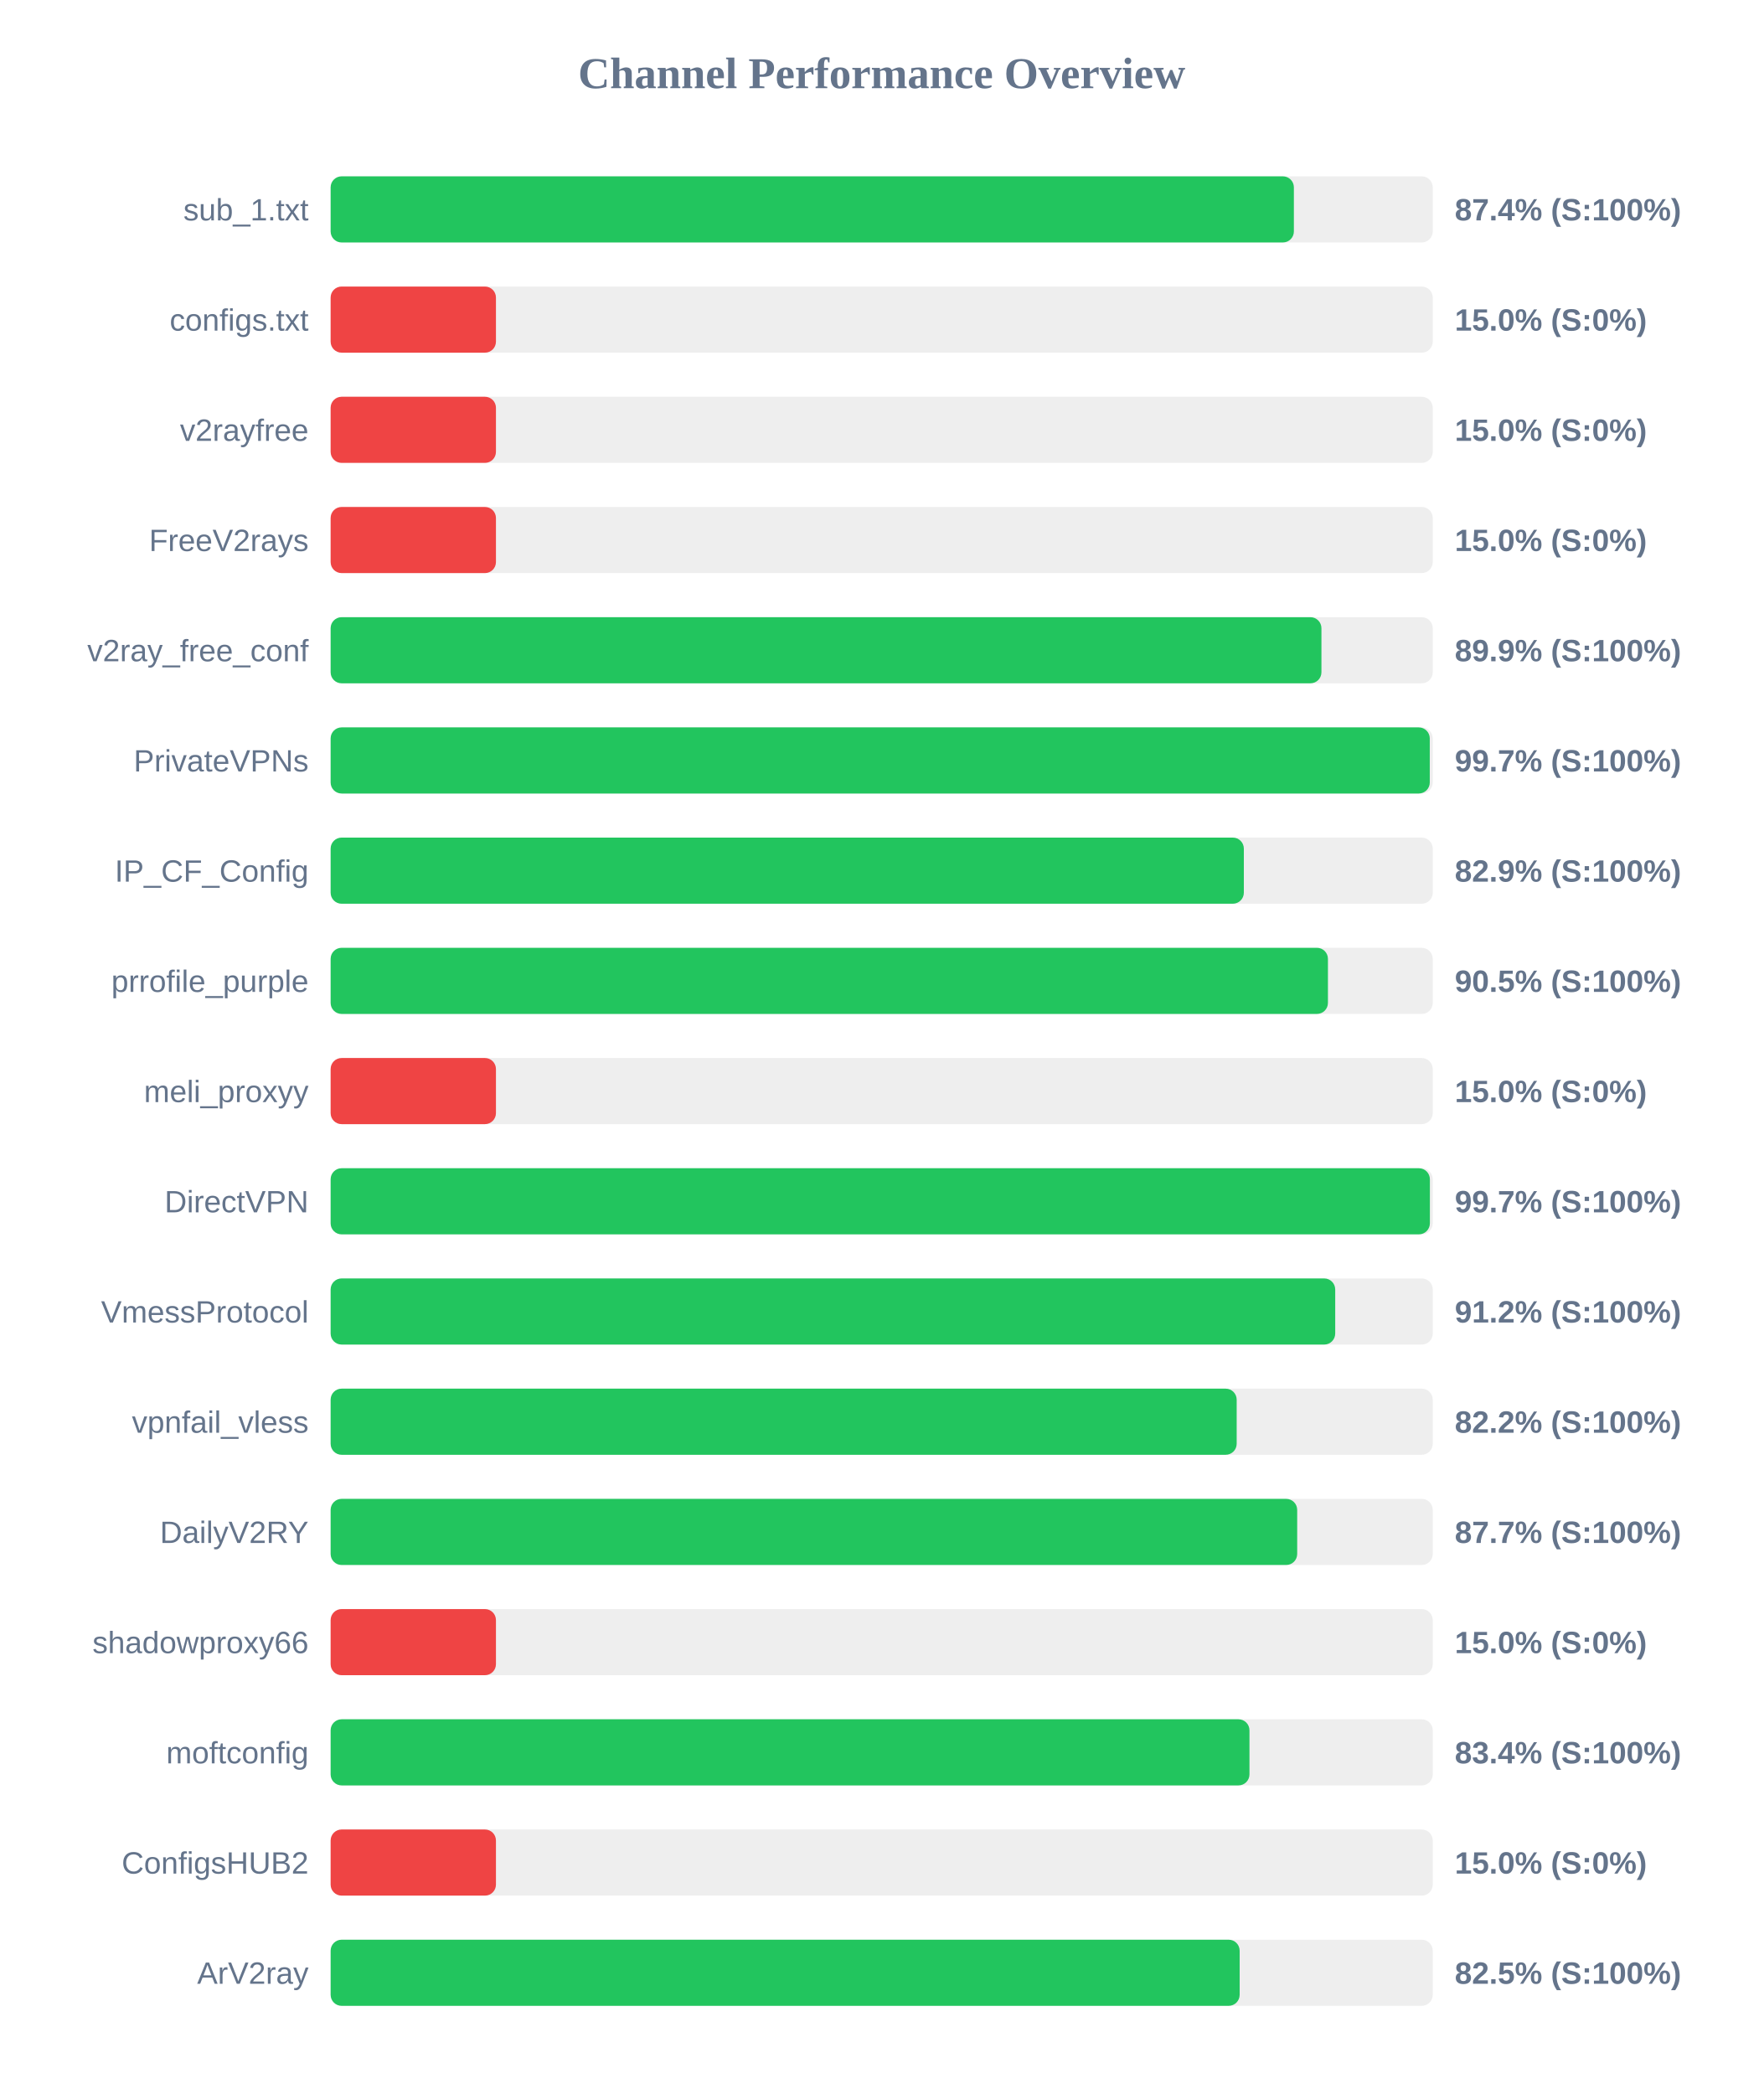
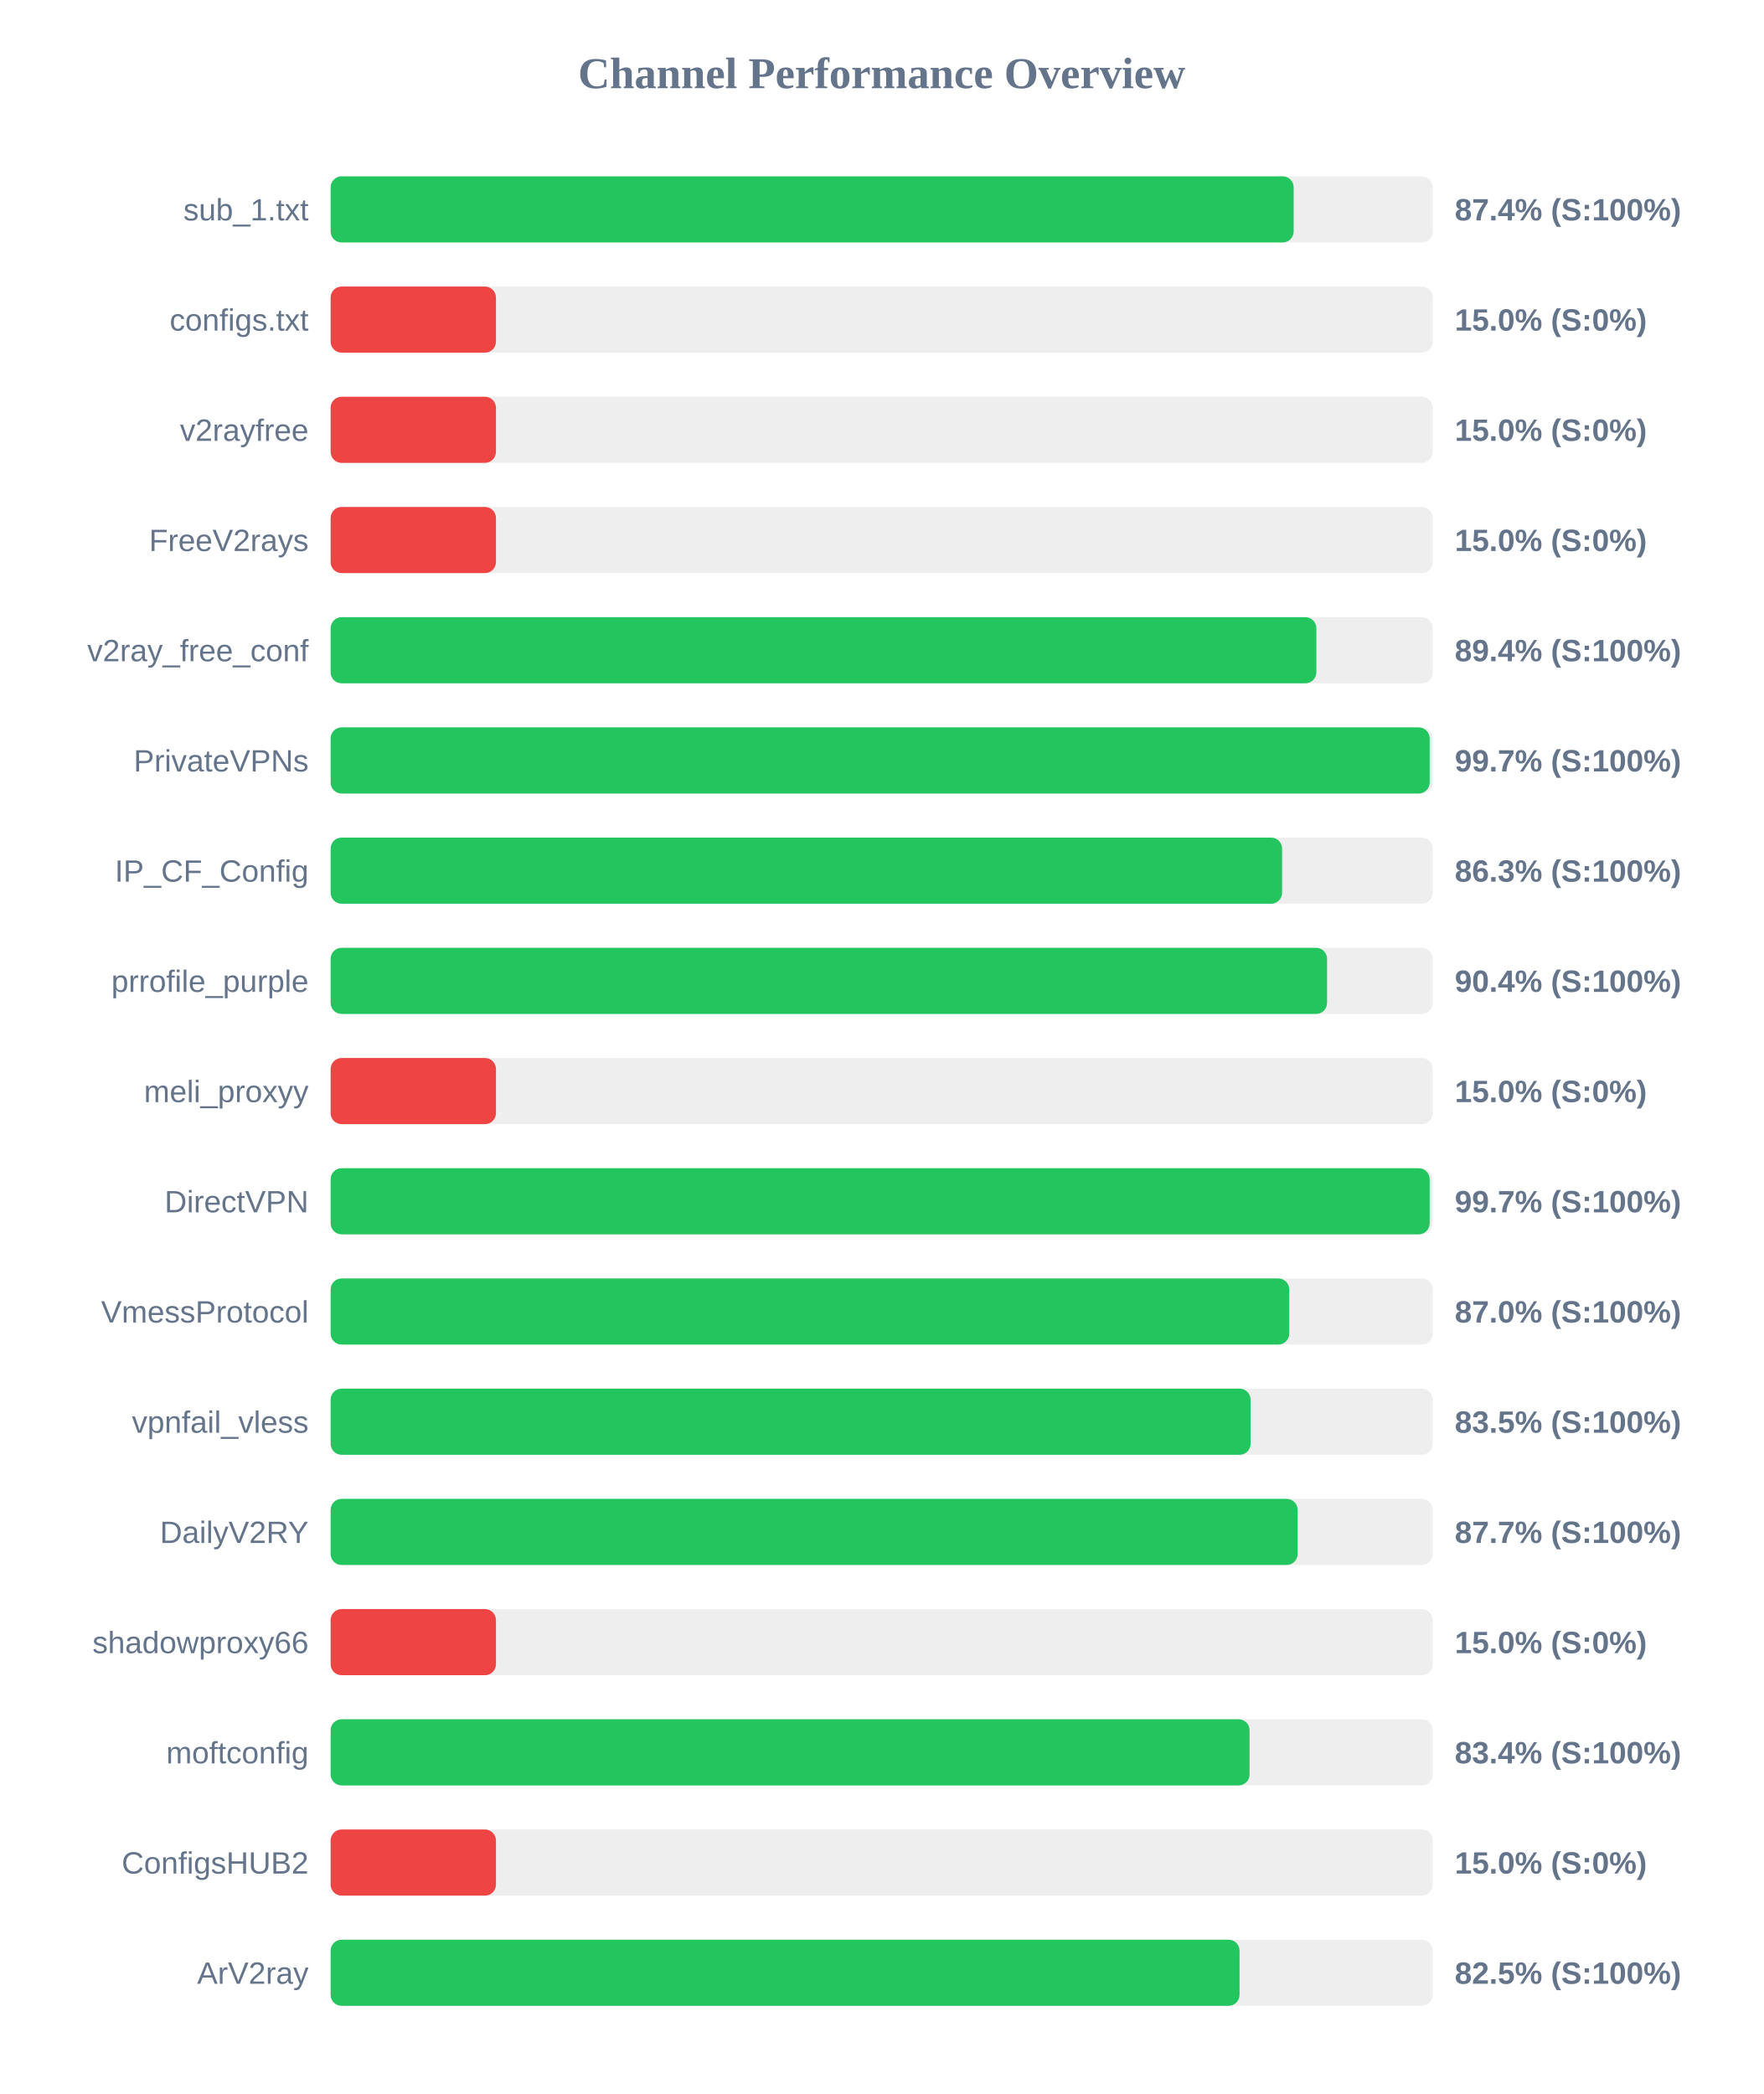
<svg xmlns="http://www.w3.org/2000/svg" width="800" height="950" version="1.1">
  <style>
        .row { font: 14px Arial; fill: #64748b; }
        .score { font: bold 14px Arial; fill: #64748b; }
    </style>
  <text x="400" y="40" text-anchor="middle" font-size="20px" font-weight="bold" fill="#64748b">Channel Performance Overview</text>
  <rect x="150" y="80" width="500" height="30" fill="#eee" rx="5" />
-   <rect x="150" y="80" width="437.0" height="30" fill="#22c55e" rx="5" />
+   <rect x="150" y="80" width="436.9" height="30" fill="#22c55e" rx="5" />
  <text x="140" y="100" text-anchor="end" class="row">sub_1.txt</text>
  <text x="660" y="100" text-anchor="start" class="score">87.4% (S:100%)</text>
  <rect x="150" y="130" width="500" height="30" fill="#eee" rx="5" />
  <rect x="150" y="130" width="75.0" height="30" fill="#ef4444" rx="5" />
  <text x="140" y="150" text-anchor="end" class="row">configs.txt</text>
  <text x="660" y="150" text-anchor="start" class="score">15.0% (S:0%)</text>
  <rect x="150" y="180" width="500" height="30" fill="#eee" rx="5" />
  <rect x="150" y="180" width="75.0" height="30" fill="#ef4444" rx="5" />
  <text x="140" y="200" text-anchor="end" class="row">v2rayfree</text>
  <text x="660" y="200" text-anchor="start" class="score">15.0% (S:0%)</text>
  <rect x="150" y="230" width="500" height="30" fill="#eee" rx="5" />
  <rect x="150" y="230" width="75.0" height="30" fill="#ef4444" rx="5" />
  <text x="140" y="250" text-anchor="end" class="row">FreeV2rays</text>
  <text x="660" y="250" text-anchor="start" class="score">15.0% (S:0%)</text>
  <rect x="150" y="280" width="500" height="30" fill="#eee" rx="5" />
-   <rect x="150" y="280" width="449.5" height="30" fill="#22c55e" rx="5" />
+   <rect x="150" y="280" width="447.2" height="30" fill="#22c55e" rx="5" />
  <text x="140" y="300" text-anchor="end" class="row">v2ray_free_conf</text>
-   <text x="660" y="300" text-anchor="start" class="score">89.9% (S:100%)</text>
+   <text x="660" y="300" text-anchor="start" class="score">89.4% (S:100%)</text>
  <rect x="150" y="330" width="500" height="30" fill="#eee" rx="5" />
-   <rect x="150" y="330" width="498.65" height="30" fill="#22c55e" rx="5" />
+   <rect x="150" y="330" width="498.6" height="30" fill="#22c55e" rx="5" />
  <text x="140" y="350" text-anchor="end" class="row">PrivateVPNs</text>
  <text x="660" y="350" text-anchor="start" class="score">99.7% (S:100%)</text>
  <rect x="150" y="380" width="500" height="30" fill="#eee" rx="5" />
-   <rect x="150" y="380" width="414.3" height="30" fill="#22c55e" rx="5" />
+   <rect x="150" y="380" width="431.65" height="30" fill="#22c55e" rx="5" />
  <text x="140" y="400" text-anchor="end" class="row">IP_CF_Config</text>
-   <text x="660" y="400" text-anchor="start" class="score">82.9% (S:100%)</text>
+   <text x="660" y="400" text-anchor="start" class="score">86.3% (S:100%)</text>
  <rect x="150" y="430" width="500" height="30" fill="#eee" rx="5" />
-   <rect x="150" y="430" width="452.45" height="30" fill="#22c55e" rx="5" />
+   <rect x="150" y="430" width="452.05" height="30" fill="#22c55e" rx="5" />
  <text x="140" y="450" text-anchor="end" class="row">prrofile_purple</text>
-   <text x="660" y="450" text-anchor="start" class="score">90.5% (S:100%)</text>
+   <text x="660" y="450" text-anchor="start" class="score">90.4% (S:100%)</text>
  <rect x="150" y="480" width="500" height="30" fill="#eee" rx="5" />
  <rect x="150" y="480" width="75.0" height="30" fill="#ef4444" rx="5" />
  <text x="140" y="500" text-anchor="end" class="row">meli_proxyy</text>
  <text x="660" y="500" text-anchor="start" class="score">15.0% (S:0%)</text>
  <rect x="150" y="530" width="500" height="30" fill="#eee" rx="5" />
-   <rect x="150" y="530" width="498.7" height="30" fill="#22c55e" rx="5" />
+   <rect x="150" y="530" width="498.6" height="30" fill="#22c55e" rx="5" />
  <text x="140" y="550" text-anchor="end" class="row">DirectVPN</text>
  <text x="660" y="550" text-anchor="start" class="score">99.7% (S:100%)</text>
  <rect x="150" y="580" width="500" height="30" fill="#eee" rx="5" />
-   <rect x="150" y="580" width="455.75" height="30" fill="#22c55e" rx="5" />
+   <rect x="150" y="580" width="434.9" height="30" fill="#22c55e" rx="5" />
  <text x="140" y="600" text-anchor="end" class="row">VmessProtocol</text>
-   <text x="660" y="600" text-anchor="start" class="score">91.2% (S:100%)</text>
+   <text x="660" y="600" text-anchor="start" class="score">87.0% (S:100%)</text>
  <rect x="150" y="630" width="500" height="30" fill="#eee" rx="5" />
-   <rect x="150" y="630" width="411.05" height="30" fill="#22c55e" rx="5" />
+   <rect x="150" y="630" width="417.35" height="30" fill="#22c55e" rx="5" />
  <text x="140" y="650" text-anchor="end" class="row">vpnfail_vless</text>
-   <text x="660" y="650" text-anchor="start" class="score">82.2% (S:100%)</text>
+   <text x="660" y="650" text-anchor="start" class="score">83.5% (S:100%)</text>
  <rect x="150" y="680" width="500" height="30" fill="#eee" rx="5" />
-   <rect x="150" y="680" width="438.5" height="30" fill="#22c55e" rx="5" />
+   <rect x="150" y="680" width="438.7" height="30" fill="#22c55e" rx="5" />
  <text x="140" y="700" text-anchor="end" class="row">DailyV2RY</text>
  <text x="660" y="700" text-anchor="start" class="score">87.7% (S:100%)</text>
  <rect x="150" y="730" width="500" height="30" fill="#eee" rx="5" />
  <rect x="150" y="730" width="75.0" height="30" fill="#ef4444" rx="5" />
  <text x="140" y="750" text-anchor="end" class="row">shadowproxy66</text>
  <text x="660" y="750" text-anchor="start" class="score">15.0% (S:0%)</text>
  <rect x="150" y="780" width="500" height="30" fill="#eee" rx="5" />
-   <rect x="150" y="780" width="416.85" height="30" fill="#22c55e" rx="5" />
+   <rect x="150" y="780" width="416.9" height="30" fill="#22c55e" rx="5" />
  <text x="140" y="800" text-anchor="end" class="row">moftconfig</text>
  <text x="660" y="800" text-anchor="start" class="score">83.4% (S:100%)</text>
  <rect x="150" y="830" width="500" height="30" fill="#eee" rx="5" />
  <rect x="150" y="830" width="75.0" height="30" fill="#ef4444" rx="5" />
  <text x="140" y="850" text-anchor="end" class="row">ConfigsHUB2</text>
  <text x="660" y="850" text-anchor="start" class="score">15.0% (S:0%)</text>
  <rect x="150" y="880" width="500" height="30" fill="#eee" rx="5" />
-   <rect x="150" y="880" width="412.4" height="30" fill="#22c55e" rx="5" />
+   <rect x="150" y="880" width="412.35" height="30" fill="#22c55e" rx="5" />
  <text x="140" y="900" text-anchor="end" class="row">ArV2ray</text>
  <text x="660" y="900" text-anchor="start" class="score">82.5% (S:100%)</text>
</svg>
